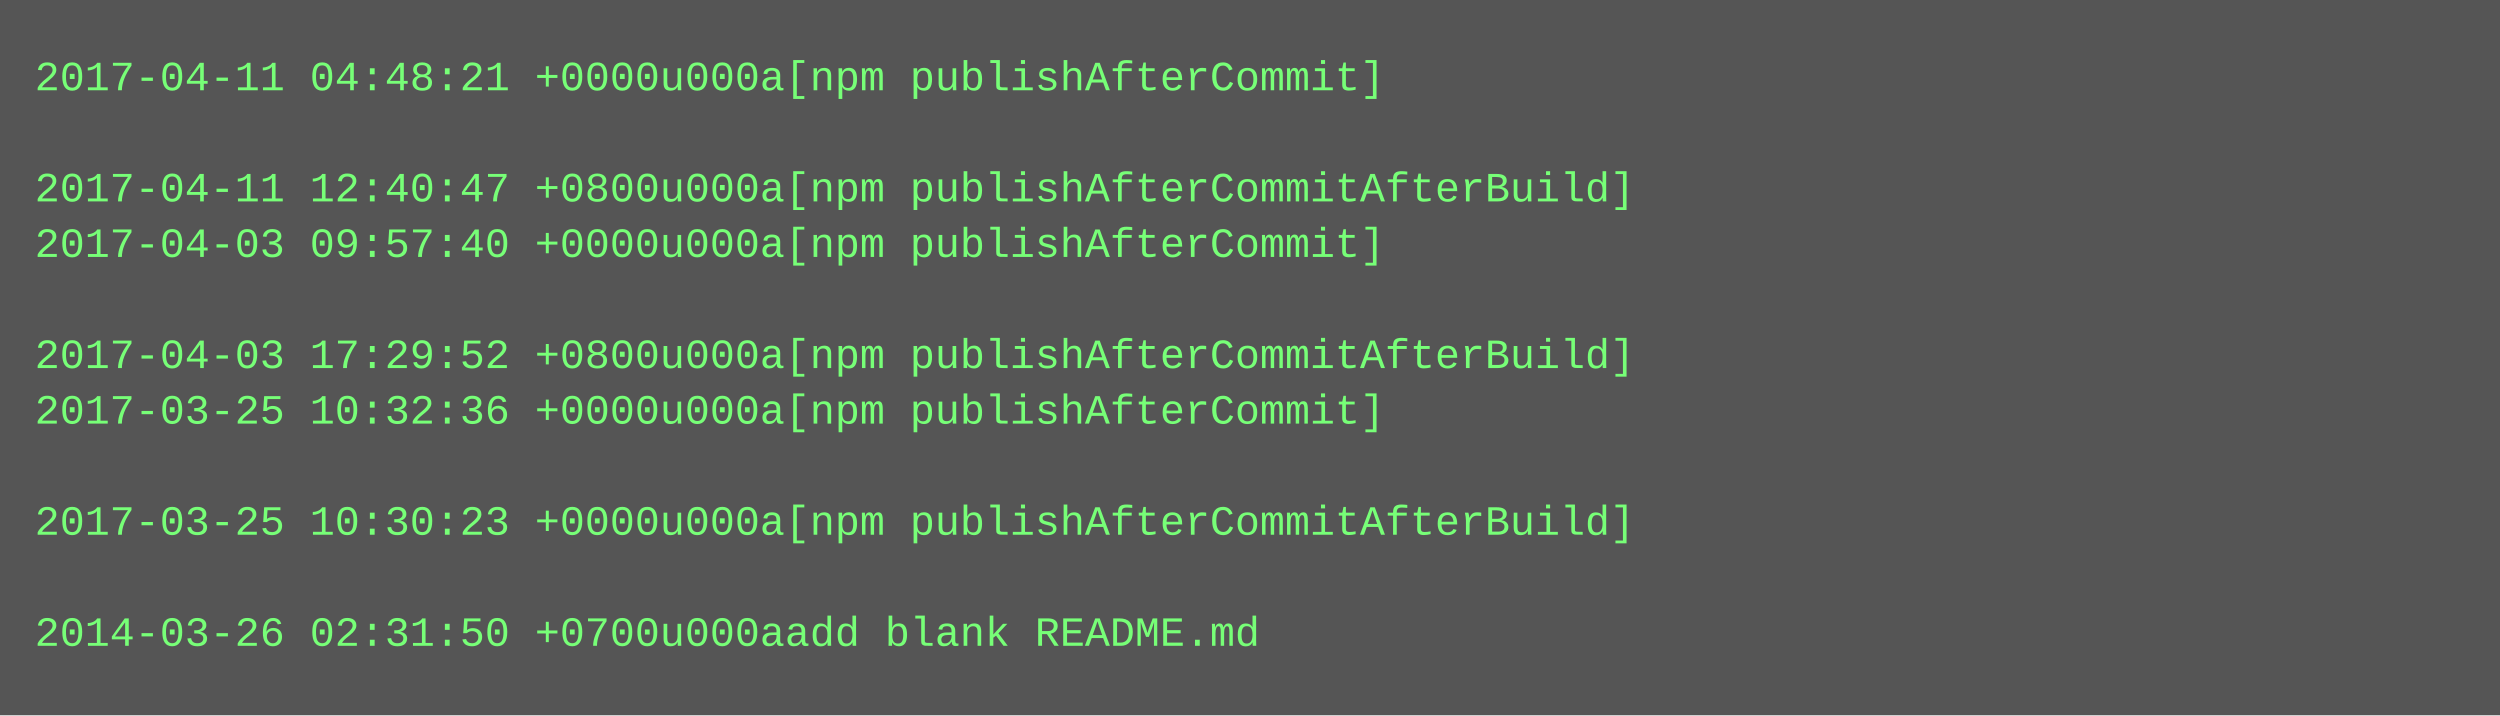
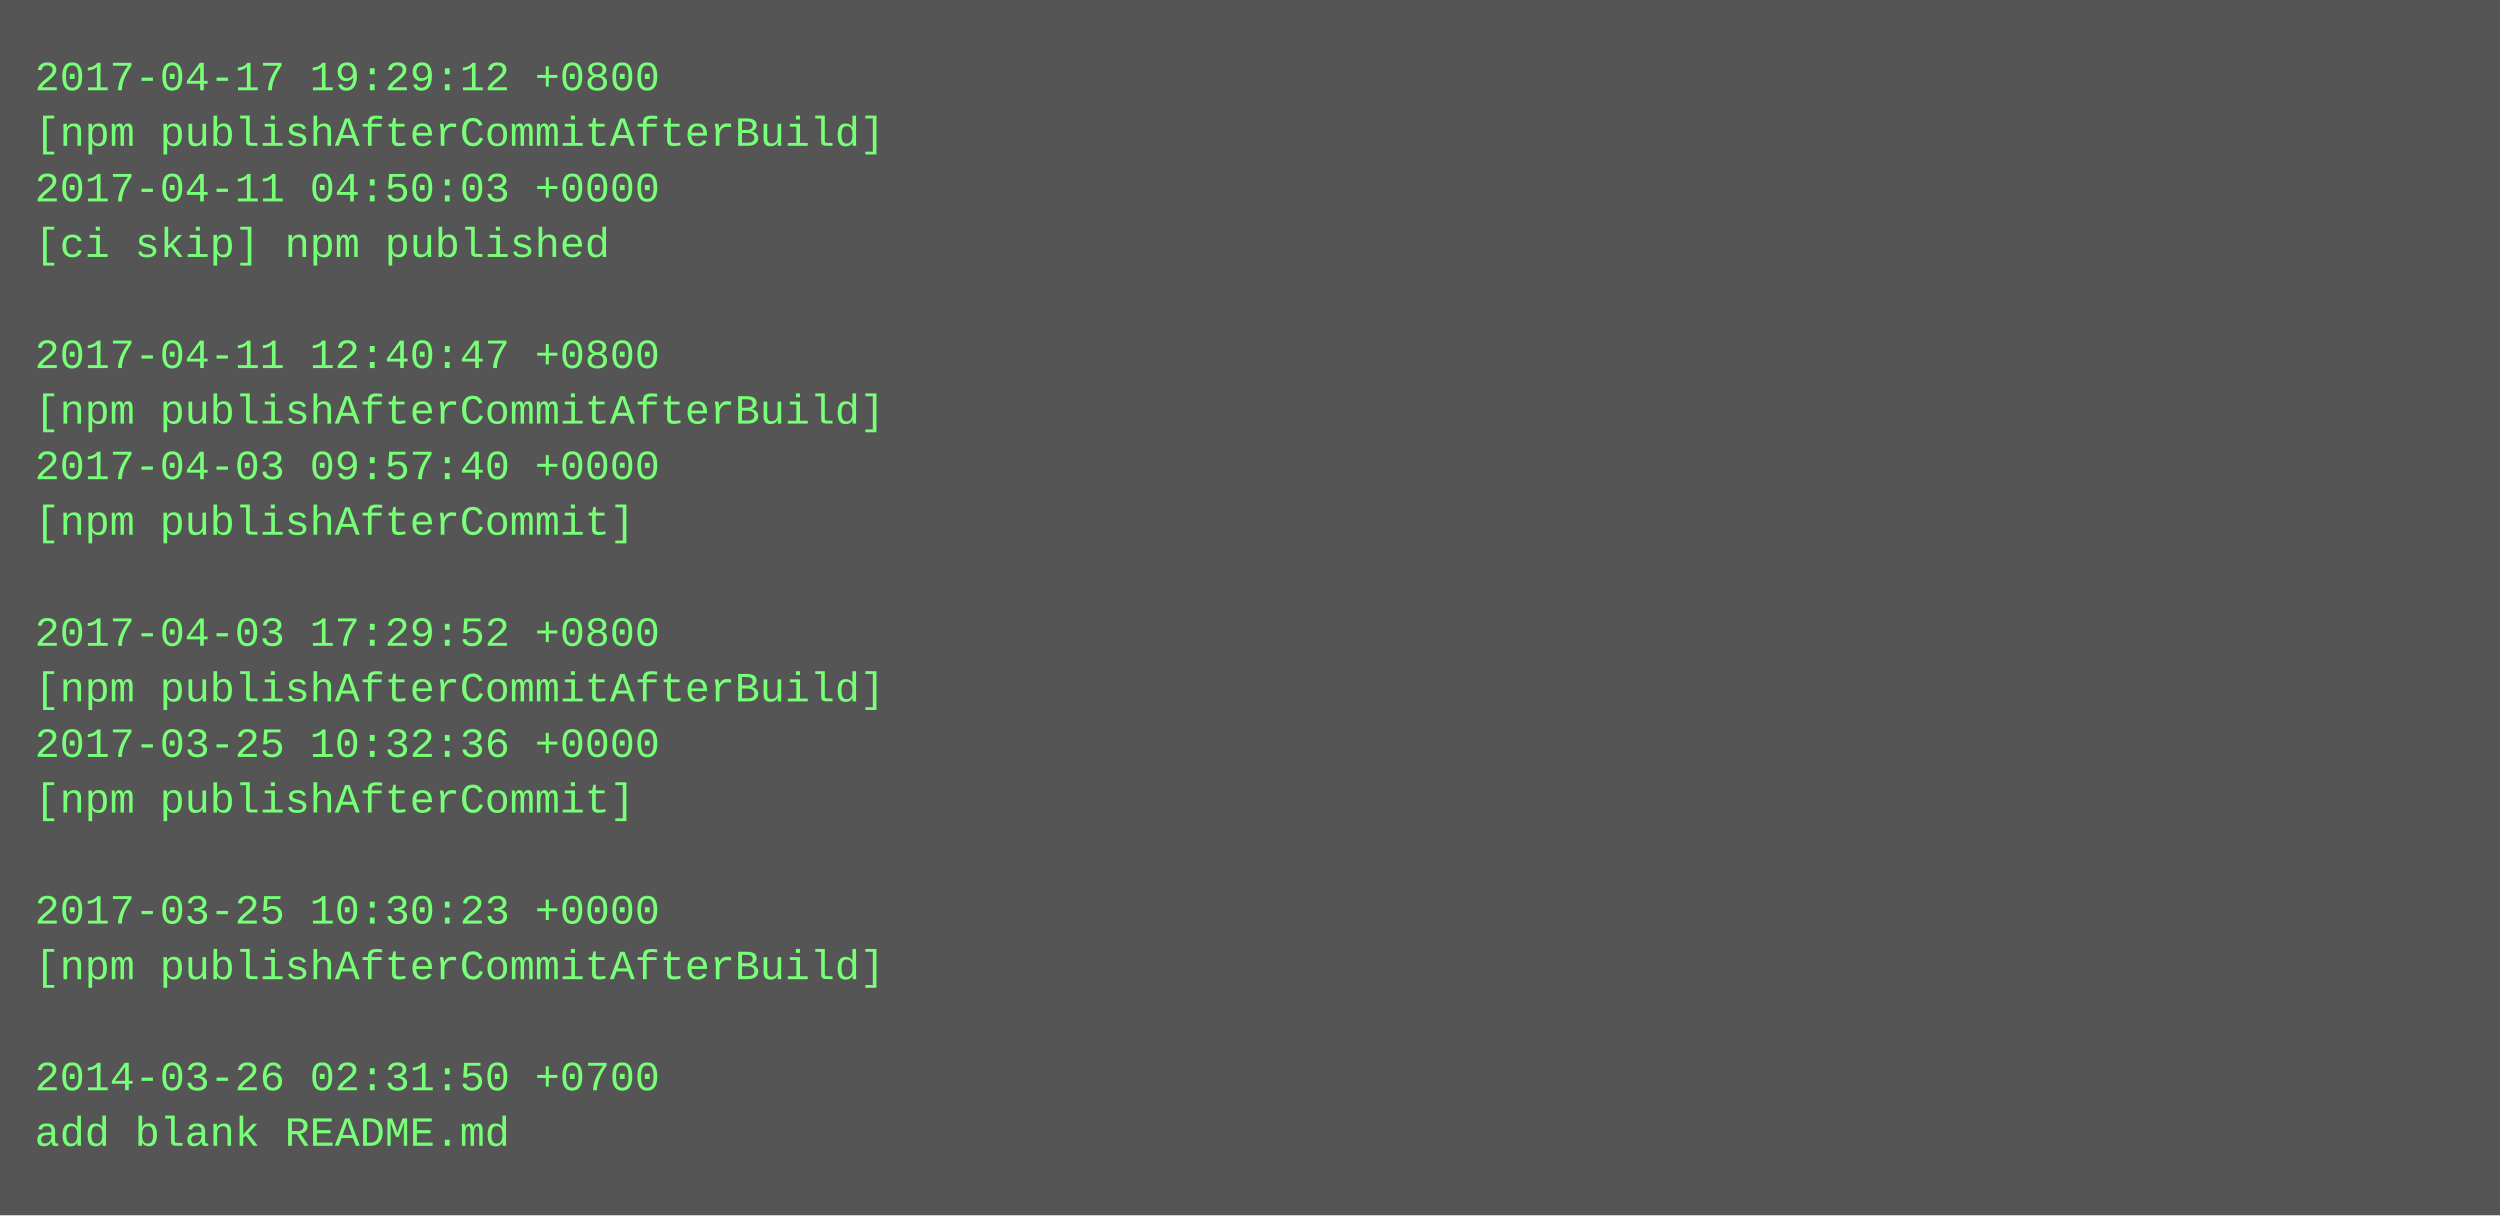
- <svg xmlns="http://www.w3.org/2000/svg" height="206" width="720">
-   <rect height="206" fill="#555" width="720" />
+ <svg xmlns="http://www.w3.org/2000/svg" height="350" width="720">
+   <rect height="350" fill="#555" width="720" />
  <text fill="#7f7" font-family="Courier New" font-size="12" xml:space="preserve">
-     <tspan x="10" y="26">2017-04-11 04:48:21 +0000u000a[npm publishAfterCommit]</tspan>
-     <tspan x="10" y="42" />
-     <tspan x="10" y="58">2017-04-11 12:40:47 +0800u000a[npm publishAfterCommitAfterBuild]</tspan>
-     <tspan x="10" y="74">2017-04-03 09:57:40 +0000u000a[npm publishAfterCommit]</tspan>
+     <tspan x="10" y="26">2017-04-17 19:29:12 +0800</tspan>
+     <tspan x="10" y="42">[npm publishAfterCommitAfterBuild]</tspan>
+     <tspan x="10" y="58">2017-04-11 04:50:03 +0000</tspan>
+     <tspan x="10" y="74">[ci skip] npm published</tspan>
    <tspan x="10" y="90" />
-     <tspan x="10" y="106">2017-04-03 17:29:52 +0800u000a[npm publishAfterCommitAfterBuild]</tspan>
-     <tspan x="10" y="122">2017-03-25 10:32:36 +0000u000a[npm publishAfterCommit]</tspan>
-     <tspan x="10" y="138" />
-     <tspan x="10" y="154">2017-03-25 10:30:23 +0000u000a[npm publishAfterCommitAfterBuild]</tspan>
+     <tspan x="10" y="106">2017-04-11 12:40:47 +0800</tspan>
+     <tspan x="10" y="122">[npm publishAfterCommitAfterBuild]</tspan>
+     <tspan x="10" y="138">2017-04-03 09:57:40 +0000</tspan>
+     <tspan x="10" y="154">[npm publishAfterCommit]</tspan>
    <tspan x="10" y="170" />
-     <tspan x="10" y="186">2014-03-26 02:31:50 +0700u000aadd blank README.md</tspan>
+     <tspan x="10" y="186">2017-04-03 17:29:52 +0800</tspan>
+     <tspan x="10" y="202">[npm publishAfterCommitAfterBuild]</tspan>
+     <tspan x="10" y="218">2017-03-25 10:32:36 +0000</tspan>
+     <tspan x="10" y="234">[npm publishAfterCommit]</tspan>
+     <tspan x="10" y="250" />
+     <tspan x="10" y="266">2017-03-25 10:30:23 +0000</tspan>
+     <tspan x="10" y="282">[npm publishAfterCommitAfterBuild]</tspan>
+     <tspan x="10" y="298" />
+     <tspan x="10" y="314">2014-03-26 02:31:50 +0700</tspan>
+     <tspan x="10" y="330">add blank README.md</tspan>
  </text>
</svg>
